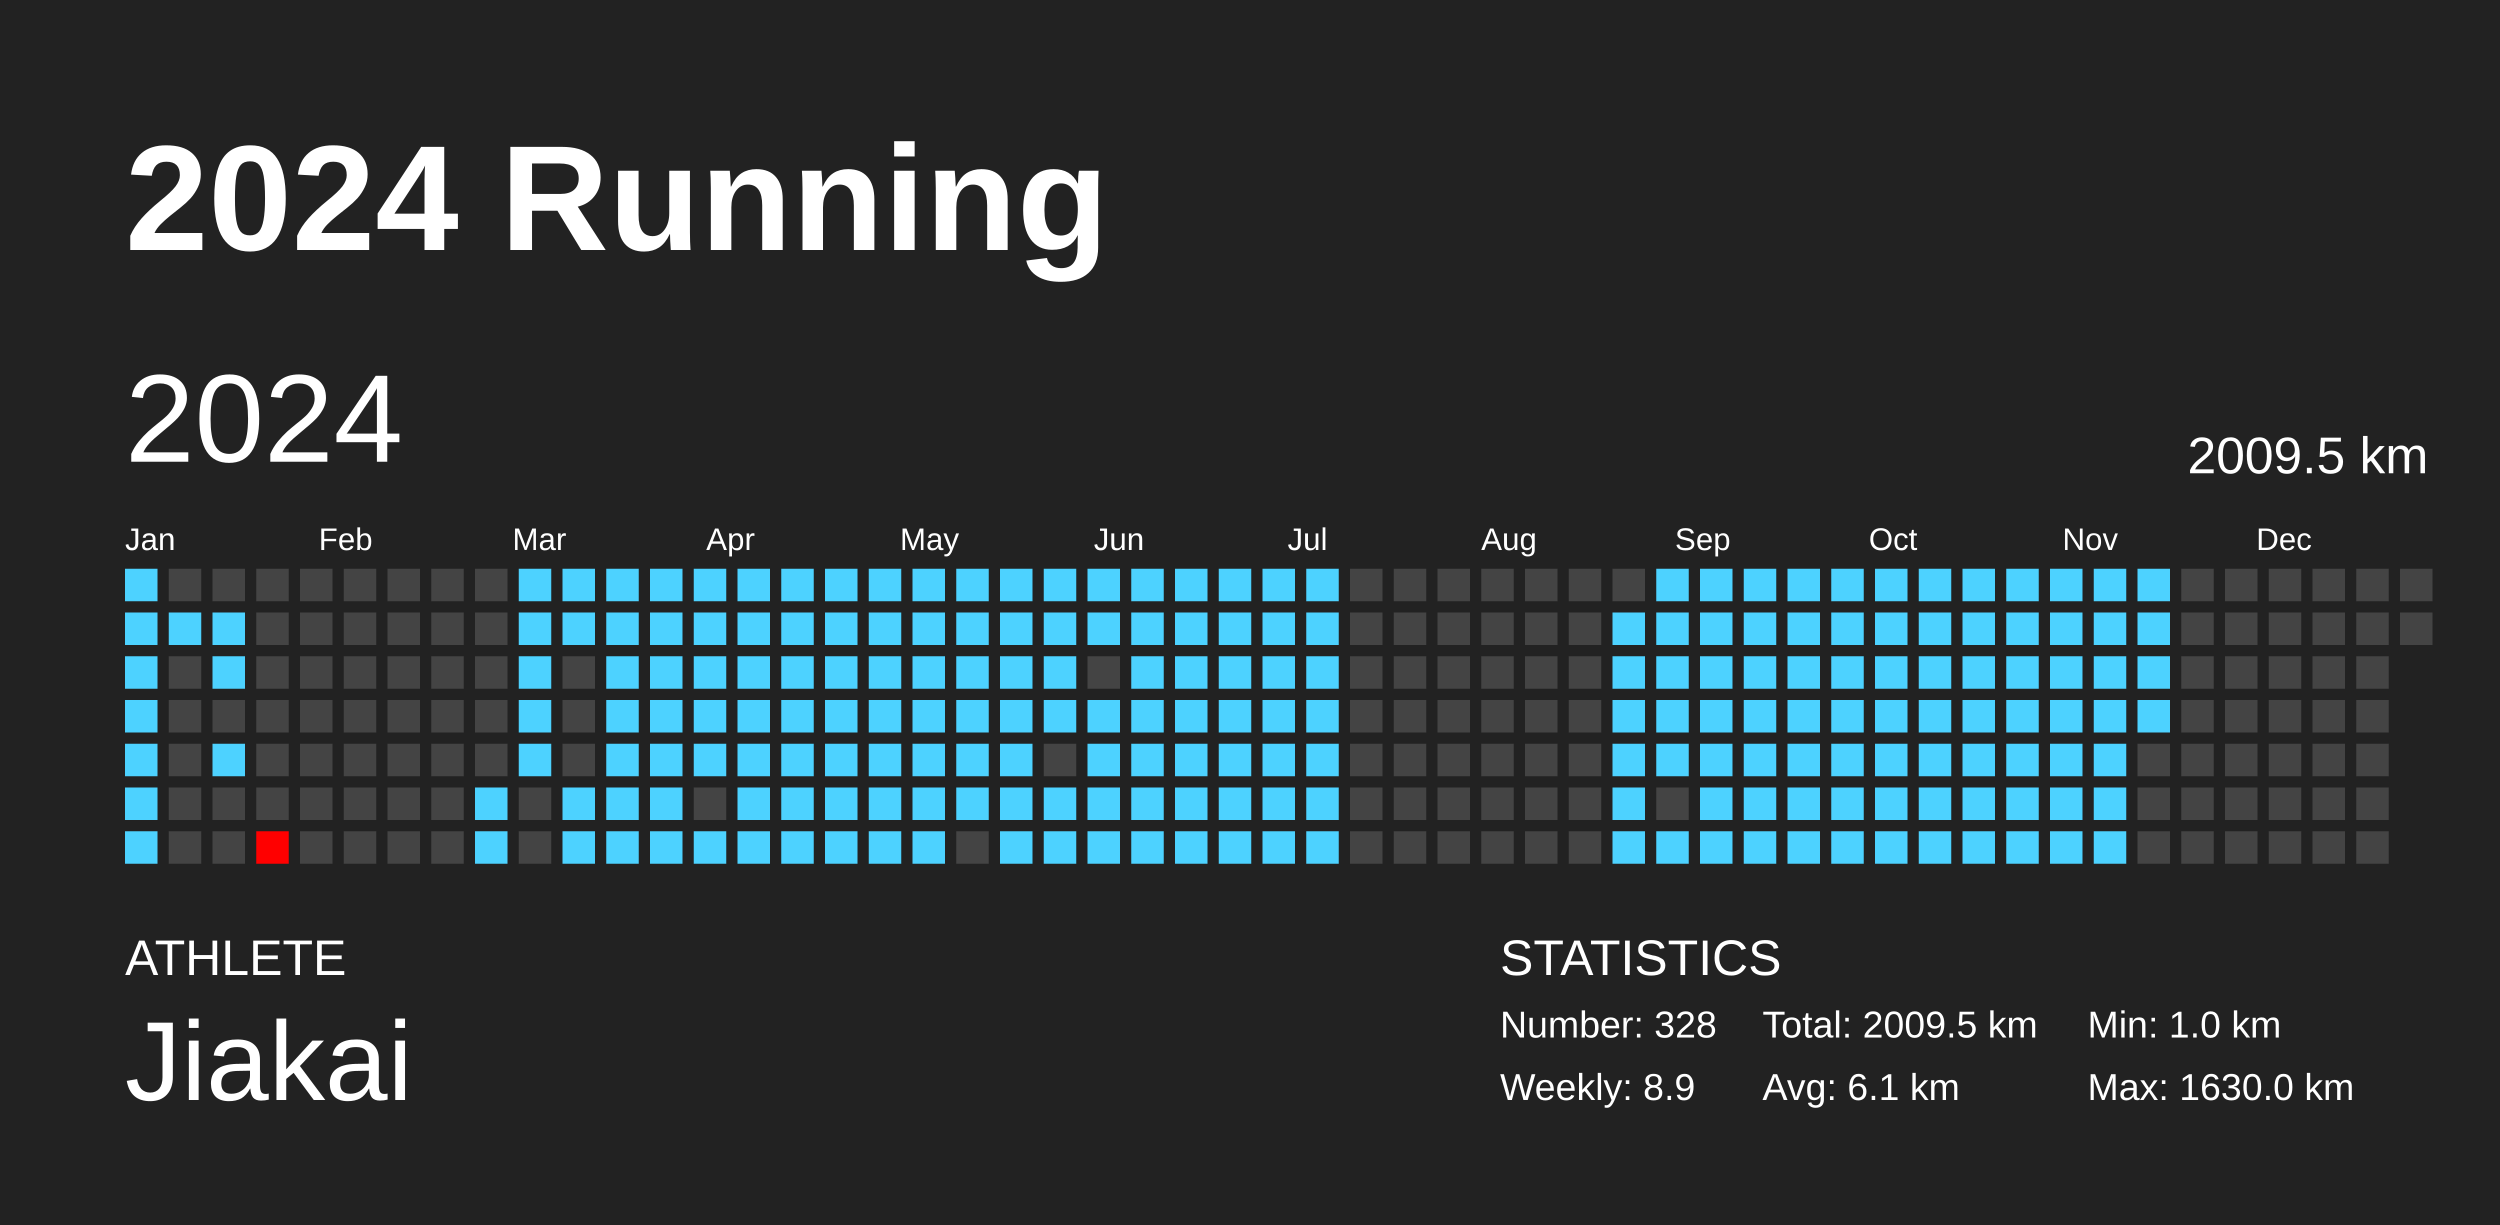
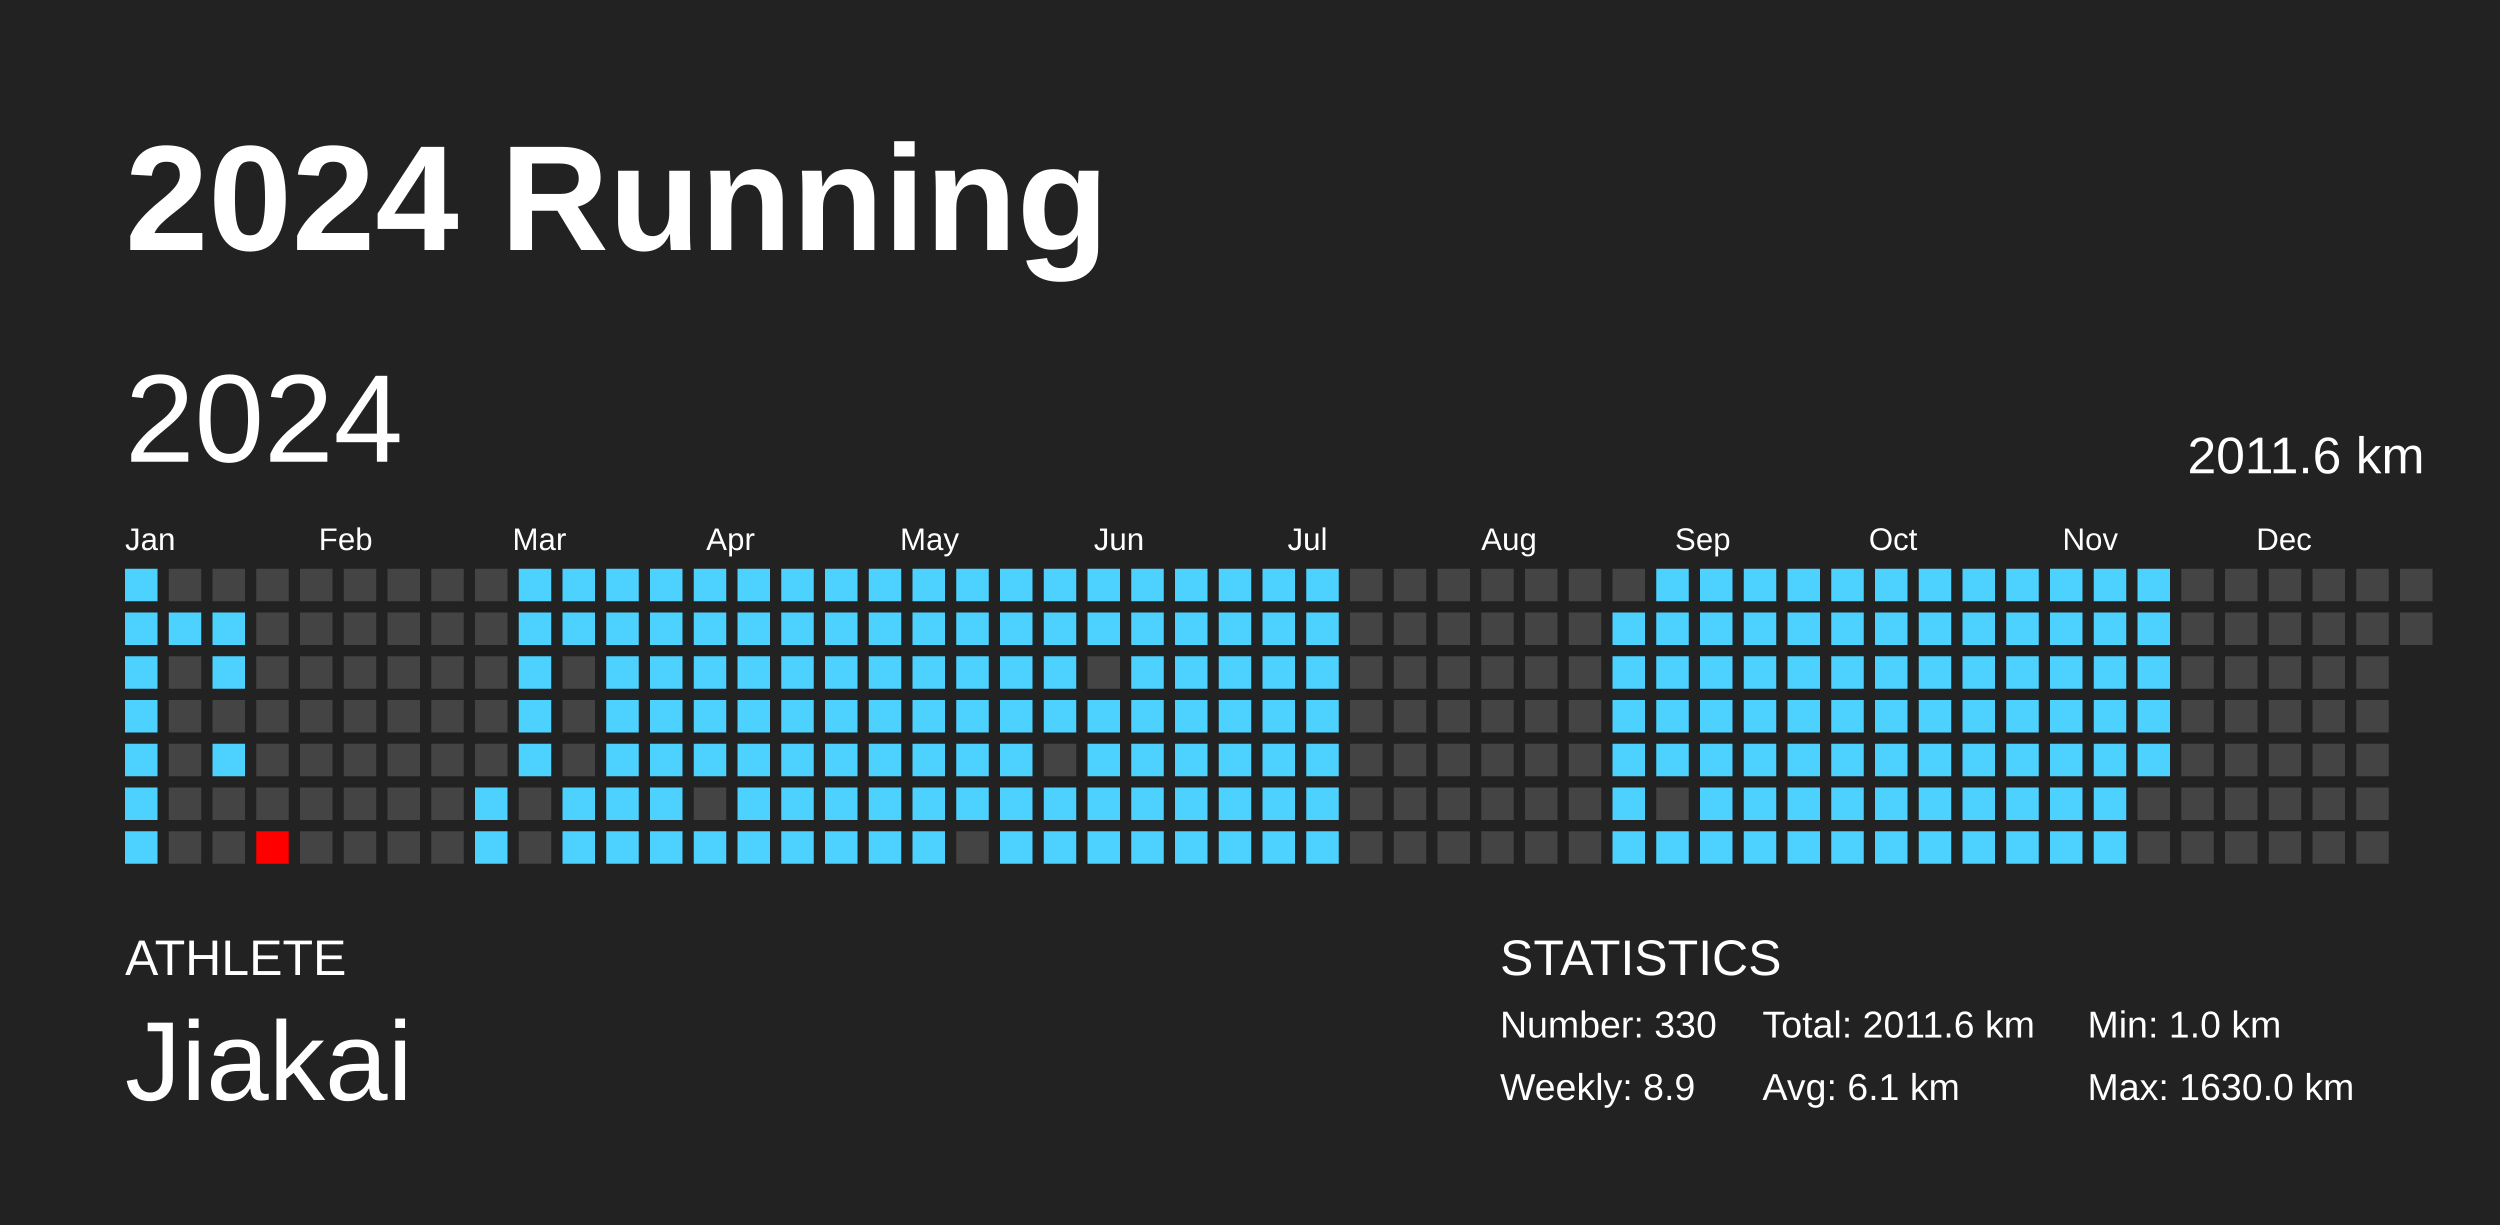
<svg xmlns="http://www.w3.org/2000/svg" baseProfile="full" height="98mm" version="1.1" viewBox="0,0,200,98" width="200mm">
  <defs />
  <rect fill="#222222" height="98" width="200" x="0" y="0" />
  <text fill="#FFFFFF" style="font-size:12px; font-family:Arial; font-weight:bold;" x="10" y="20">2024 Running</text>
  <text fill="#FFFFFF" style="font-size:4px; font-family:Arial" x="10" y="78">ATHLETE</text>
  <text fill="#FFFFFF" style="font-size:9px; font-family:Arial" x="10" y="88">Jiakai</text>
  <text fill="#FFFFFF" style="font-size:4px; font-family:Arial" x="120" y="78">STATISTICS</text>
-   <text fill="#FFFFFF" style="font-size:3px; font-family:Arial" x="120" y="83">Number: 328</text>
+   <text fill="#FFFFFF" style="font-size:3px; font-family:Arial" x="120" y="83">Number: 330</text>
  <text fill="#FFFFFF" style="font-size:3px; font-family:Arial" x="120" y="88">Weekly: 8.9</text>
-   <text fill="#FFFFFF" style="font-size:3px; font-family:Arial" x="141" y="83">Total: 2009.5 km</text>
+   <text fill="#FFFFFF" style="font-size:3px; font-family:Arial" x="141" y="83">Total: 2011.6 km</text>
  <text fill="#FFFFFF" style="font-size:3px; font-family:Arial" x="141" y="88">Avg: 6.1 km</text>
  <text fill="#FFFFFF" style="font-size:3px; font-family:Arial" x="167" y="83">Min: 1.0 km</text>
  <text fill="#FFFFFF" style="font-size:3px; font-family:Arial" x="167" y="88">Max: 1630.0 km</text>
  <text dominant-baseline="hanging" fill="#FFFFFF" style="font-size:10.0px; font-family:Arial;" x="10" y="30">2024</text>
-   <text dominant-baseline="hanging" fill="#FFFFFF" style="font-size:4.125px; font-family:Arial;" x="175" y="35">2009.5 km</text>
+   <text dominant-baseline="hanging" fill="#FFFFFF" style="font-size:4.125px; font-family:Arial;" x="175" y="35">2011.6 km</text>
  <text fill="#FFFFFF" style="font-size:2.5px; font-family:Arial" x="10.0" y="44">Jan</text>
  <text fill="#FFFFFF" style="font-size:2.5px; font-family:Arial" x="25.5" y="44">Feb</text>
  <text fill="#FFFFFF" style="font-size:2.5px; font-family:Arial" x="41.0" y="44">Mar</text>
  <text fill="#FFFFFF" style="font-size:2.5px; font-family:Arial" x="56.5" y="44">Apr</text>
  <text fill="#FFFFFF" style="font-size:2.5px; font-family:Arial" x="72.0" y="44">May</text>
  <text fill="#FFFFFF" style="font-size:2.5px; font-family:Arial" x="87.5" y="44">Jun</text>
  <text fill="#FFFFFF" style="font-size:2.5px; font-family:Arial" x="103.0" y="44">Jul</text>
  <text fill="#FFFFFF" style="font-size:2.5px; font-family:Arial" x="118.5" y="44">Aug</text>
  <text fill="#FFFFFF" style="font-size:2.5px; font-family:Arial" x="134.0" y="44">Sep</text>
  <text fill="#FFFFFF" style="font-size:2.5px; font-family:Arial" x="149.5" y="44">Oct</text>
  <text fill="#FFFFFF" style="font-size:2.5px; font-family:Arial" x="165.0" y="44">Nov</text>
  <text fill="#FFFFFF" style="font-size:2.5px; font-family:Arial" x="180.5" y="44">Dec</text>
  <rect fill="#4dd2ff" height="2.6" width="2.6" x="10.0" y="45.5" />
  <rect fill="#4dd2ff" height="2.6" width="2.6" x="10.0" y="49.0" />
  <rect fill="#4dd2ff" height="2.6" width="2.6" x="10.0" y="52.5" />
  <rect fill="#4dd2ff" height="2.6" width="2.6" x="10.0" y="56.0" />
  <rect fill="#4dd2ff" height="2.6" width="2.6" x="10.0" y="59.5" />
  <rect fill="#4dd2ff" height="2.6" width="2.6" x="10.0" y="63.0" />
  <rect fill="#4dd2ff" height="2.6" width="2.6" x="10.0" y="66.5" />
  <rect fill="#444444" height="2.6" width="2.6" x="13.5" y="45.5" />
  <rect fill="#4dd2ff" height="2.6" width="2.6" x="13.5" y="49.0" />
  <rect fill="#444444" height="2.6" width="2.6" x="13.5" y="52.5" />
  <rect fill="#444444" height="2.6" width="2.6" x="13.5" y="56.0" />
  <rect fill="#444444" height="2.6" width="2.6" x="13.5" y="59.5" />
  <rect fill="#444444" height="2.6" width="2.6" x="13.5" y="63.0" />
  <rect fill="#444444" height="2.6" width="2.6" x="13.5" y="66.5" />
  <rect fill="#444444" height="2.6" width="2.6" x="17.0" y="45.5" />
  <rect fill="#4dd2ff" height="2.6" width="2.6" x="17.0" y="49.0" />
  <rect fill="#4dd2ff" height="2.6" width="2.6" x="17.0" y="52.5" />
  <rect fill="#444444" height="2.6" width="2.6" x="17.0" y="56.0" />
  <rect fill="#4dd2ff" height="2.6" width="2.6" x="17.0" y="59.5" />
  <rect fill="#444444" height="2.6" width="2.6" x="17.0" y="63.0" />
  <rect fill="#444444" height="2.6" width="2.6" x="17.0" y="66.5" />
  <rect fill="#444444" height="2.6" width="2.6" x="20.5" y="45.5" />
  <rect fill="#444444" height="2.6" width="2.6" x="20.5" y="49.0" />
  <rect fill="#444444" height="2.6" width="2.6" x="20.5" y="52.5" />
  <rect fill="#444444" height="2.6" width="2.6" x="20.5" y="56.0" />
  <rect fill="#444444" height="2.6" width="2.6" x="20.5" y="59.5" />
  <rect fill="#444444" height="2.6" width="2.6" x="20.5" y="63.0" />
  <rect fill="red" height="2.6" width="2.6" x="20.5" y="66.5" />
  <rect fill="#444444" height="2.6" width="2.6" x="24.0" y="45.5" />
  <rect fill="#444444" height="2.6" width="2.6" x="24.0" y="49.0" />
  <rect fill="#444444" height="2.6" width="2.6" x="24.0" y="52.5" />
  <rect fill="#444444" height="2.6" width="2.6" x="24.0" y="56.0" />
  <rect fill="#444444" height="2.6" width="2.6" x="24.0" y="59.5" />
  <rect fill="#444444" height="2.6" width="2.6" x="24.0" y="63.0" />
  <rect fill="#444444" height="2.6" width="2.6" x="24.0" y="66.5" />
  <rect fill="#444444" height="2.6" width="2.6" x="27.5" y="45.5" />
  <rect fill="#444444" height="2.6" width="2.6" x="27.5" y="49.0" />
  <rect fill="#444444" height="2.6" width="2.6" x="27.5" y="52.5" />
  <rect fill="#444444" height="2.6" width="2.6" x="27.5" y="56.0" />
  <rect fill="#444444" height="2.6" width="2.6" x="27.5" y="59.5" />
  <rect fill="#444444" height="2.6" width="2.6" x="27.5" y="63.0" />
  <rect fill="#444444" height="2.6" width="2.6" x="27.5" y="66.5" />
  <rect fill="#444444" height="2.6" width="2.6" x="31.0" y="45.5" />
  <rect fill="#444444" height="2.6" width="2.6" x="31.0" y="49.0" />
  <rect fill="#444444" height="2.6" width="2.6" x="31.0" y="52.5" />
  <rect fill="#444444" height="2.6" width="2.6" x="31.0" y="56.0" />
  <rect fill="#444444" height="2.6" width="2.6" x="31.0" y="59.5" />
  <rect fill="#444444" height="2.6" width="2.6" x="31.0" y="63.0" />
  <rect fill="#444444" height="2.6" width="2.6" x="31.0" y="66.5" />
  <rect fill="#444444" height="2.6" width="2.6" x="34.5" y="45.5" />
  <rect fill="#444444" height="2.6" width="2.6" x="34.5" y="49.0" />
  <rect fill="#444444" height="2.6" width="2.6" x="34.5" y="52.5" />
  <rect fill="#444444" height="2.6" width="2.6" x="34.5" y="56.0" />
  <rect fill="#444444" height="2.6" width="2.6" x="34.5" y="59.5" />
  <rect fill="#444444" height="2.6" width="2.6" x="34.5" y="63.0" />
  <rect fill="#444444" height="2.6" width="2.6" x="34.5" y="66.5" />
  <rect fill="#444444" height="2.6" width="2.6" x="38.0" y="45.5" />
  <rect fill="#444444" height="2.6" width="2.6" x="38.0" y="49.0" />
  <rect fill="#444444" height="2.6" width="2.6" x="38.0" y="52.5" />
  <rect fill="#444444" height="2.6" width="2.6" x="38.0" y="56.0" />
  <rect fill="#444444" height="2.6" width="2.6" x="38.0" y="59.5" />
  <rect fill="#4dd2ff" height="2.6" width="2.6" x="38.0" y="63.0" />
  <rect fill="#4dd2ff" height="2.6" width="2.6" x="38.0" y="66.5" />
  <rect fill="#4dd2ff" height="2.6" width="2.6" x="41.5" y="45.5" />
  <rect fill="#4dd2ff" height="2.6" width="2.6" x="41.5" y="49.0" />
  <rect fill="#4dd2ff" height="2.6" width="2.6" x="41.5" y="52.5" />
  <rect fill="#4dd2ff" height="2.6" width="2.6" x="41.5" y="56.0" />
  <rect fill="#4dd2ff" height="2.6" width="2.6" x="41.5" y="59.5" />
  <rect fill="#444444" height="2.6" width="2.6" x="41.5" y="63.0" />
  <rect fill="#444444" height="2.6" width="2.6" x="41.5" y="66.5" />
  <rect fill="#4dd2ff" height="2.6" width="2.6" x="45.0" y="45.5" />
  <rect fill="#4dd2ff" height="2.6" width="2.6" x="45.0" y="49.0" />
  <rect fill="#444444" height="2.6" width="2.6" x="45.0" y="52.5" />
  <rect fill="#444444" height="2.6" width="2.6" x="45.0" y="56.0" />
  <rect fill="#444444" height="2.6" width="2.6" x="45.0" y="59.5" />
  <rect fill="#4dd2ff" height="2.6" width="2.6" x="45.0" y="63.0" />
  <rect fill="#4dd2ff" height="2.6" width="2.6" x="45.0" y="66.5" />
  <rect fill="#4dd2ff" height="2.6" width="2.6" x="48.5" y="45.5" />
  <rect fill="#4dd2ff" height="2.6" width="2.6" x="48.5" y="49.0" />
  <rect fill="#4dd2ff" height="2.6" width="2.6" x="48.5" y="52.5" />
  <rect fill="#4dd2ff" height="2.6" width="2.6" x="48.5" y="56.0" />
  <rect fill="#4dd2ff" height="2.6" width="2.6" x="48.5" y="59.5" />
  <rect fill="#4dd2ff" height="2.6" width="2.6" x="48.5" y="63.0" />
  <rect fill="#4dd2ff" height="2.6" width="2.6" x="48.5" y="66.5" />
  <rect fill="#4dd2ff" height="2.6" width="2.6" x="52.0" y="45.5" />
  <rect fill="#4dd2ff" height="2.6" width="2.6" x="52.0" y="49.0" />
  <rect fill="#4dd2ff" height="2.6" width="2.6" x="52.0" y="52.5" />
  <rect fill="#4dd2ff" height="2.6" width="2.6" x="52.0" y="56.0" />
  <rect fill="#4dd2ff" height="2.6" width="2.6" x="52.0" y="59.5" />
  <rect fill="#4dd2ff" height="2.6" width="2.6" x="52.0" y="63.0" />
  <rect fill="#4dd2ff" height="2.6" width="2.6" x="52.0" y="66.5" />
  <rect fill="#4dd2ff" height="2.6" width="2.6" x="55.5" y="45.5" />
  <rect fill="#4dd2ff" height="2.6" width="2.6" x="55.5" y="49.0" />
  <rect fill="#4dd2ff" height="2.6" width="2.6" x="55.5" y="52.5" />
  <rect fill="#4dd2ff" height="2.6" width="2.6" x="55.5" y="56.0" />
  <rect fill="#4dd2ff" height="2.6" width="2.6" x="55.5" y="59.5" />
  <rect fill="#444444" height="2.6" width="2.6" x="55.5" y="63.0" />
  <rect fill="#4dd2ff" height="2.6" width="2.6" x="55.5" y="66.5" />
  <rect fill="#4dd2ff" height="2.6" width="2.6" x="59.0" y="45.5" />
  <rect fill="#4dd2ff" height="2.6" width="2.6" x="59.0" y="49.0" />
  <rect fill="#4dd2ff" height="2.6" width="2.6" x="59.0" y="52.5" />
  <rect fill="#4dd2ff" height="2.6" width="2.6" x="59.0" y="56.0" />
  <rect fill="#4dd2ff" height="2.6" width="2.6" x="59.0" y="59.5" />
  <rect fill="#4dd2ff" height="2.6" width="2.6" x="59.0" y="63.0" />
  <rect fill="#4dd2ff" height="2.6" width="2.6" x="59.0" y="66.5" />
  <rect fill="#4dd2ff" height="2.6" width="2.6" x="62.5" y="45.5" />
  <rect fill="#4dd2ff" height="2.6" width="2.6" x="62.5" y="49.0" />
  <rect fill="#4dd2ff" height="2.6" width="2.6" x="62.5" y="52.5" />
  <rect fill="#4dd2ff" height="2.6" width="2.6" x="62.5" y="56.0" />
  <rect fill="#4dd2ff" height="2.6" width="2.6" x="62.5" y="59.5" />
  <rect fill="#4dd2ff" height="2.6" width="2.6" x="62.5" y="63.0" />
  <rect fill="#4dd2ff" height="2.6" width="2.6" x="62.5" y="66.5" />
  <rect fill="#4dd2ff" height="2.6" width="2.6" x="66.0" y="45.5" />
  <rect fill="#4dd2ff" height="2.6" width="2.6" x="66.0" y="49.0" />
  <rect fill="#4dd2ff" height="2.6" width="2.6" x="66.0" y="52.5" />
  <rect fill="#4dd2ff" height="2.6" width="2.6" x="66.0" y="56.0" />
  <rect fill="#4dd2ff" height="2.6" width="2.6" x="66.0" y="59.5" />
  <rect fill="#4dd2ff" height="2.6" width="2.6" x="66.0" y="63.0" />
  <rect fill="#4dd2ff" height="2.6" width="2.6" x="66.0" y="66.5" />
  <rect fill="#4dd2ff" height="2.6" width="2.6" x="69.5" y="45.5" />
  <rect fill="#4dd2ff" height="2.6" width="2.6" x="69.5" y="49.0" />
  <rect fill="#4dd2ff" height="2.6" width="2.6" x="69.5" y="52.5" />
  <rect fill="#4dd2ff" height="2.6" width="2.6" x="69.5" y="56.0" />
  <rect fill="#4dd2ff" height="2.6" width="2.6" x="69.5" y="59.5" />
  <rect fill="#4dd2ff" height="2.6" width="2.6" x="69.5" y="63.0" />
  <rect fill="#4dd2ff" height="2.6" width="2.6" x="69.5" y="66.5" />
  <rect fill="#4dd2ff" height="2.6" width="2.6" x="73.0" y="45.5" />
  <rect fill="#4dd2ff" height="2.6" width="2.6" x="73.0" y="49.0" />
  <rect fill="#4dd2ff" height="2.6" width="2.6" x="73.0" y="52.5" />
  <rect fill="#4dd2ff" height="2.6" width="2.6" x="73.0" y="56.0" />
  <rect fill="#4dd2ff" height="2.6" width="2.6" x="73.0" y="59.5" />
  <rect fill="#4dd2ff" height="2.6" width="2.6" x="73.0" y="63.0" />
  <rect fill="#4dd2ff" height="2.6" width="2.6" x="73.0" y="66.5" />
  <rect fill="#4dd2ff" height="2.6" width="2.6" x="76.5" y="45.5" />
  <rect fill="#4dd2ff" height="2.6" width="2.6" x="76.5" y="49.0" />
  <rect fill="#4dd2ff" height="2.6" width="2.6" x="76.5" y="52.5" />
  <rect fill="#4dd2ff" height="2.6" width="2.6" x="76.5" y="56.0" />
  <rect fill="#4dd2ff" height="2.6" width="2.6" x="76.5" y="59.5" />
  <rect fill="#4dd2ff" height="2.6" width="2.6" x="76.5" y="63.0" />
  <rect fill="#444444" height="2.6" width="2.6" x="76.5" y="66.5" />
  <rect fill="#4dd2ff" height="2.6" width="2.6" x="80.0" y="45.5" />
  <rect fill="#4dd2ff" height="2.6" width="2.6" x="80.0" y="49.0" />
  <rect fill="#4dd2ff" height="2.6" width="2.6" x="80.0" y="52.5" />
  <rect fill="#4dd2ff" height="2.6" width="2.6" x="80.0" y="56.0" />
  <rect fill="#4dd2ff" height="2.6" width="2.6" x="80.0" y="59.5" />
  <rect fill="#4dd2ff" height="2.6" width="2.6" x="80.0" y="63.0" />
  <rect fill="#4dd2ff" height="2.6" width="2.6" x="80.0" y="66.5" />
  <rect fill="#4dd2ff" height="2.6" width="2.6" x="83.5" y="45.5" />
  <rect fill="#4dd2ff" height="2.6" width="2.6" x="83.5" y="49.0" />
  <rect fill="#4dd2ff" height="2.6" width="2.6" x="83.5" y="52.5" />
  <rect fill="#4dd2ff" height="2.6" width="2.6" x="83.5" y="56.0" />
  <rect fill="#444444" height="2.6" width="2.6" x="83.5" y="59.5" />
  <rect fill="#4dd2ff" height="2.6" width="2.6" x="83.5" y="63.0" />
  <rect fill="#4dd2ff" height="2.6" width="2.6" x="83.5" y="66.5" />
  <rect fill="#4dd2ff" height="2.6" width="2.6" x="87.0" y="45.5" />
  <rect fill="#4dd2ff" height="2.6" width="2.6" x="87.0" y="49.0" />
  <rect fill="#444444" height="2.6" width="2.6" x="87.0" y="52.5" />
  <rect fill="#4dd2ff" height="2.6" width="2.6" x="87.0" y="56.0" />
  <rect fill="#4dd2ff" height="2.6" width="2.6" x="87.0" y="59.5" />
  <rect fill="#4dd2ff" height="2.6" width="2.6" x="87.0" y="63.0" />
  <rect fill="#4dd2ff" height="2.6" width="2.6" x="87.0" y="66.5" />
  <rect fill="#4dd2ff" height="2.6" width="2.6" x="90.5" y="45.5" />
  <rect fill="#4dd2ff" height="2.6" width="2.6" x="90.5" y="49.0" />
  <rect fill="#4dd2ff" height="2.6" width="2.6" x="90.5" y="52.5" />
  <rect fill="#4dd2ff" height="2.6" width="2.6" x="90.5" y="56.0" />
  <rect fill="#4dd2ff" height="2.6" width="2.6" x="90.5" y="59.5" />
  <rect fill="#4dd2ff" height="2.6" width="2.6" x="90.5" y="63.0" />
  <rect fill="#4dd2ff" height="2.6" width="2.6" x="90.5" y="66.5" />
  <rect fill="#4dd2ff" height="2.6" width="2.6" x="94.0" y="45.5" />
  <rect fill="#4dd2ff" height="2.6" width="2.6" x="94.0" y="49.0" />
  <rect fill="#4dd2ff" height="2.6" width="2.6" x="94.0" y="52.5" />
  <rect fill="#4dd2ff" height="2.6" width="2.6" x="94.0" y="56.0" />
  <rect fill="#4dd2ff" height="2.6" width="2.6" x="94.0" y="59.5" />
  <rect fill="#4dd2ff" height="2.6" width="2.6" x="94.0" y="63.0" />
  <rect fill="#4dd2ff" height="2.6" width="2.6" x="94.0" y="66.5" />
  <rect fill="#4dd2ff" height="2.6" width="2.6" x="97.5" y="45.5" />
  <rect fill="#4dd2ff" height="2.6" width="2.6" x="97.5" y="49.0" />
  <rect fill="#4dd2ff" height="2.6" width="2.6" x="97.5" y="52.5" />
  <rect fill="#4dd2ff" height="2.6" width="2.6" x="97.5" y="56.0" />
  <rect fill="#4dd2ff" height="2.6" width="2.6" x="97.5" y="59.5" />
  <rect fill="#4dd2ff" height="2.6" width="2.6" x="97.5" y="63.0" />
  <rect fill="#4dd2ff" height="2.6" width="2.6" x="97.5" y="66.5" />
  <rect fill="#4dd2ff" height="2.6" width="2.6" x="101.0" y="45.5" />
  <rect fill="#4dd2ff" height="2.6" width="2.6" x="101.0" y="49.0" />
  <rect fill="#4dd2ff" height="2.6" width="2.6" x="101.0" y="52.5" />
  <rect fill="#4dd2ff" height="2.6" width="2.6" x="101.0" y="56.0" />
  <rect fill="#4dd2ff" height="2.6" width="2.6" x="101.0" y="59.5" />
  <rect fill="#4dd2ff" height="2.6" width="2.6" x="101.0" y="63.0" />
  <rect fill="#4dd2ff" height="2.6" width="2.6" x="101.0" y="66.5" />
  <rect fill="#4dd2ff" height="2.6" width="2.6" x="104.5" y="45.5" />
  <rect fill="#4dd2ff" height="2.6" width="2.6" x="104.5" y="49.0" />
  <rect fill="#4dd2ff" height="2.6" width="2.6" x="104.5" y="52.5" />
  <rect fill="#4dd2ff" height="2.6" width="2.6" x="104.5" y="56.0" />
  <rect fill="#4dd2ff" height="2.6" width="2.6" x="104.5" y="59.5" />
  <rect fill="#4dd2ff" height="2.6" width="2.6" x="104.5" y="63.0" />
  <rect fill="#4dd2ff" height="2.6" width="2.6" x="104.5" y="66.5" />
  <rect fill="#444444" height="2.6" width="2.6" x="108.0" y="45.5" />
  <rect fill="#444444" height="2.6" width="2.6" x="108.0" y="49.0" />
  <rect fill="#444444" height="2.6" width="2.6" x="108.0" y="52.5" />
  <rect fill="#444444" height="2.6" width="2.6" x="108.0" y="56.0" />
  <rect fill="#444444" height="2.6" width="2.6" x="108.0" y="59.5" />
  <rect fill="#444444" height="2.6" width="2.6" x="108.0" y="63.0" />
  <rect fill="#444444" height="2.6" width="2.6" x="108.0" y="66.5" />
  <rect fill="#444444" height="2.6" width="2.6" x="111.5" y="45.5" />
  <rect fill="#444444" height="2.6" width="2.6" x="111.5" y="49.0" />
  <rect fill="#444444" height="2.6" width="2.6" x="111.5" y="52.5" />
  <rect fill="#444444" height="2.6" width="2.6" x="111.5" y="56.0" />
  <rect fill="#444444" height="2.6" width="2.6" x="111.5" y="59.5" />
  <rect fill="#444444" height="2.6" width="2.6" x="111.5" y="63.0" />
  <rect fill="#444444" height="2.6" width="2.6" x="111.5" y="66.5" />
  <rect fill="#444444" height="2.6" width="2.6" x="115.0" y="45.5" />
  <rect fill="#444444" height="2.6" width="2.6" x="115.0" y="49.0" />
  <rect fill="#444444" height="2.6" width="2.6" x="115.0" y="52.5" />
  <rect fill="#444444" height="2.6" width="2.6" x="115.0" y="56.0" />
  <rect fill="#444444" height="2.6" width="2.6" x="115.0" y="59.5" />
  <rect fill="#444444" height="2.6" width="2.6" x="115.0" y="63.0" />
  <rect fill="#444444" height="2.6" width="2.6" x="115.0" y="66.5" />
  <rect fill="#444444" height="2.6" width="2.6" x="118.5" y="45.5" />
  <rect fill="#444444" height="2.6" width="2.6" x="118.5" y="49.0" />
  <rect fill="#444444" height="2.6" width="2.6" x="118.5" y="52.5" />
  <rect fill="#444444" height="2.6" width="2.6" x="118.5" y="56.0" />
  <rect fill="#444444" height="2.6" width="2.6" x="118.5" y="59.5" />
  <rect fill="#444444" height="2.6" width="2.6" x="118.5" y="63.0" />
  <rect fill="#444444" height="2.6" width="2.6" x="118.5" y="66.5" />
  <rect fill="#444444" height="2.6" width="2.6" x="122.0" y="45.5" />
  <rect fill="#444444" height="2.6" width="2.6" x="122.0" y="49.0" />
  <rect fill="#444444" height="2.6" width="2.6" x="122.0" y="52.5" />
  <rect fill="#444444" height="2.6" width="2.6" x="122.0" y="56.0" />
  <rect fill="#444444" height="2.6" width="2.6" x="122.0" y="59.5" />
  <rect fill="#444444" height="2.6" width="2.6" x="122.0" y="63.0" />
  <rect fill="#444444" height="2.6" width="2.6" x="122.0" y="66.5" />
  <rect fill="#444444" height="2.6" width="2.6" x="125.5" y="45.5" />
  <rect fill="#444444" height="2.6" width="2.6" x="125.5" y="49.0" />
  <rect fill="#444444" height="2.6" width="2.6" x="125.5" y="52.5" />
  <rect fill="#444444" height="2.6" width="2.6" x="125.5" y="56.0" />
  <rect fill="#444444" height="2.6" width="2.6" x="125.5" y="59.5" />
  <rect fill="#444444" height="2.6" width="2.6" x="125.5" y="63.0" />
  <rect fill="#444444" height="2.6" width="2.6" x="125.5" y="66.5" />
  <rect fill="#444444" height="2.6" width="2.6" x="129.0" y="45.5" />
  <rect fill="#4dd2ff" height="2.6" width="2.6" x="129.0" y="49.0" />
  <rect fill="#4dd2ff" height="2.6" width="2.6" x="129.0" y="52.5" />
  <rect fill="#4dd2ff" height="2.6" width="2.6" x="129.0" y="56.0" />
  <rect fill="#4dd2ff" height="2.6" width="2.6" x="129.0" y="59.5" />
  <rect fill="#4dd2ff" height="2.6" width="2.6" x="129.0" y="63.0" />
  <rect fill="#4dd2ff" height="2.6" width="2.6" x="129.0" y="66.5" />
  <rect fill="#4dd2ff" height="2.6" width="2.6" x="132.5" y="45.5" />
  <rect fill="#4dd2ff" height="2.6" width="2.6" x="132.5" y="49.0" />
  <rect fill="#4dd2ff" height="2.6" width="2.6" x="132.5" y="52.5" />
  <rect fill="#4dd2ff" height="2.6" width="2.6" x="132.5" y="56.0" />
  <rect fill="#4dd2ff" height="2.6" width="2.6" x="132.5" y="59.5" />
  <rect fill="#444444" height="2.6" width="2.6" x="132.5" y="63.0" />
  <rect fill="#4dd2ff" height="2.6" width="2.6" x="132.5" y="66.5" />
  <rect fill="#4dd2ff" height="2.6" width="2.6" x="136.0" y="45.5" />
  <rect fill="#4dd2ff" height="2.6" width="2.6" x="136.0" y="49.0" />
  <rect fill="#4dd2ff" height="2.6" width="2.6" x="136.0" y="52.5" />
  <rect fill="#4dd2ff" height="2.6" width="2.6" x="136.0" y="56.0" />
  <rect fill="#4dd2ff" height="2.6" width="2.6" x="136.0" y="59.5" />
  <rect fill="#4dd2ff" height="2.6" width="2.6" x="136.0" y="63.0" />
  <rect fill="#4dd2ff" height="2.6" width="2.6" x="136.0" y="66.5" />
  <rect fill="#4dd2ff" height="2.6" width="2.6" x="139.5" y="45.5" />
  <rect fill="#4dd2ff" height="2.6" width="2.6" x="139.5" y="49.0" />
  <rect fill="#4dd2ff" height="2.6" width="2.6" x="139.5" y="52.5" />
  <rect fill="#4dd2ff" height="2.6" width="2.6" x="139.5" y="56.0" />
  <rect fill="#4dd2ff" height="2.6" width="2.6" x="139.5" y="59.5" />
  <rect fill="#4dd2ff" height="2.6" width="2.6" x="139.5" y="63.0" />
  <rect fill="#4dd2ff" height="2.6" width="2.6" x="139.5" y="66.5" />
  <rect fill="#4dd2ff" height="2.6" width="2.6" x="143.0" y="45.5" />
  <rect fill="#4dd2ff" height="2.6" width="2.6" x="143.0" y="49.0" />
  <rect fill="#4dd2ff" height="2.6" width="2.6" x="143.0" y="52.5" />
  <rect fill="#4dd2ff" height="2.6" width="2.6" x="143.0" y="56.0" />
  <rect fill="#4dd2ff" height="2.6" width="2.6" x="143.0" y="59.5" />
  <rect fill="#4dd2ff" height="2.6" width="2.6" x="143.0" y="63.0" />
  <rect fill="#4dd2ff" height="2.6" width="2.6" x="143.0" y="66.5" />
  <rect fill="#4dd2ff" height="2.6" width="2.6" x="146.5" y="45.5" />
  <rect fill="#4dd2ff" height="2.6" width="2.6" x="146.5" y="49.0" />
  <rect fill="#4dd2ff" height="2.6" width="2.6" x="146.5" y="52.5" />
  <rect fill="#4dd2ff" height="2.6" width="2.6" x="146.5" y="56.0" />
  <rect fill="#4dd2ff" height="2.6" width="2.6" x="146.5" y="59.5" />
  <rect fill="#4dd2ff" height="2.6" width="2.6" x="146.5" y="63.0" />
  <rect fill="#4dd2ff" height="2.6" width="2.6" x="146.5" y="66.5" />
  <rect fill="#4dd2ff" height="2.6" width="2.6" x="150.0" y="45.5" />
  <rect fill="#4dd2ff" height="2.6" width="2.6" x="150.0" y="49.0" />
  <rect fill="#4dd2ff" height="2.6" width="2.6" x="150.0" y="52.5" />
  <rect fill="#4dd2ff" height="2.6" width="2.6" x="150.0" y="56.0" />
  <rect fill="#4dd2ff" height="2.6" width="2.6" x="150.0" y="59.5" />
  <rect fill="#4dd2ff" height="2.6" width="2.6" x="150.0" y="63.0" />
  <rect fill="#4dd2ff" height="2.6" width="2.6" x="150.0" y="66.5" />
  <rect fill="#4dd2ff" height="2.6" width="2.6" x="153.5" y="45.5" />
  <rect fill="#4dd2ff" height="2.6" width="2.6" x="153.5" y="49.0" />
  <rect fill="#4dd2ff" height="2.6" width="2.6" x="153.5" y="52.5" />
  <rect fill="#4dd2ff" height="2.6" width="2.6" x="153.5" y="56.0" />
  <rect fill="#4dd2ff" height="2.6" width="2.6" x="153.5" y="59.5" />
  <rect fill="#4dd2ff" height="2.6" width="2.6" x="153.5" y="63.0" />
  <rect fill="#4dd2ff" height="2.6" width="2.6" x="153.5" y="66.5" />
  <rect fill="#4dd2ff" height="2.6" width="2.6" x="157.0" y="45.5" />
  <rect fill="#4dd2ff" height="2.6" width="2.6" x="157.0" y="49.0" />
  <rect fill="#4dd2ff" height="2.6" width="2.6" x="157.0" y="52.5" />
  <rect fill="#4dd2ff" height="2.6" width="2.6" x="157.0" y="56.0" />
  <rect fill="#4dd2ff" height="2.6" width="2.6" x="157.0" y="59.5" />
  <rect fill="#4dd2ff" height="2.6" width="2.6" x="157.0" y="63.0" />
  <rect fill="#4dd2ff" height="2.6" width="2.6" x="157.0" y="66.5" />
  <rect fill="#4dd2ff" height="2.6" width="2.6" x="160.5" y="45.5" />
  <rect fill="#4dd2ff" height="2.6" width="2.6" x="160.5" y="49.0" />
  <rect fill="#4dd2ff" height="2.6" width="2.6" x="160.5" y="52.5" />
  <rect fill="#4dd2ff" height="2.6" width="2.6" x="160.5" y="56.0" />
  <rect fill="#4dd2ff" height="2.6" width="2.6" x="160.5" y="59.5" />
  <rect fill="#4dd2ff" height="2.6" width="2.6" x="160.5" y="63.0" />
  <rect fill="#4dd2ff" height="2.6" width="2.6" x="160.5" y="66.5" />
  <rect fill="#4dd2ff" height="2.6" width="2.6" x="164.0" y="45.5" />
  <rect fill="#4dd2ff" height="2.6" width="2.6" x="164.0" y="49.0" />
  <rect fill="#4dd2ff" height="2.6" width="2.6" x="164.0" y="52.5" />
  <rect fill="#4dd2ff" height="2.6" width="2.6" x="164.0" y="56.0" />
  <rect fill="#4dd2ff" height="2.6" width="2.6" x="164.0" y="59.5" />
  <rect fill="#4dd2ff" height="2.6" width="2.6" x="164.0" y="63.0" />
  <rect fill="#4dd2ff" height="2.6" width="2.6" x="164.0" y="66.5" />
  <rect fill="#4dd2ff" height="2.6" width="2.6" x="167.5" y="45.5" />
  <rect fill="#4dd2ff" height="2.6" width="2.6" x="167.5" y="49.0" />
  <rect fill="#4dd2ff" height="2.6" width="2.6" x="167.5" y="52.5" />
  <rect fill="#4dd2ff" height="2.6" width="2.6" x="167.5" y="56.0" />
  <rect fill="#4dd2ff" height="2.6" width="2.6" x="167.5" y="59.5" />
  <rect fill="#4dd2ff" height="2.6" width="2.6" x="167.5" y="63.0" />
  <rect fill="#4dd2ff" height="2.6" width="2.6" x="167.5" y="66.5" />
  <rect fill="#4dd2ff" height="2.6" width="2.6" x="171.0" y="45.5" />
  <rect fill="#4dd2ff" height="2.6" width="2.6" x="171.0" y="49.0" />
  <rect fill="#4dd2ff" height="2.6" width="2.6" x="171.0" y="52.5" />
  <rect fill="#4dd2ff" height="2.6" width="2.6" x="171.0" y="56.0" />
-   <rect fill="#444444" height="2.6" width="2.6" x="171.0" y="59.5" />
+   <rect fill="#4dd2ff" height="2.6" width="2.6" x="171.0" y="59.5" />
  <rect fill="#444444" height="2.6" width="2.6" x="171.0" y="63.0" />
  <rect fill="#444444" height="2.6" width="2.6" x="171.0" y="66.5" />
  <rect fill="#444444" height="2.6" width="2.6" x="174.5" y="45.5" />
  <rect fill="#444444" height="2.6" width="2.6" x="174.5" y="49.0" />
  <rect fill="#444444" height="2.6" width="2.6" x="174.5" y="52.5" />
  <rect fill="#444444" height="2.6" width="2.6" x="174.5" y="56.0" />
  <rect fill="#444444" height="2.6" width="2.6" x="174.5" y="59.5" />
  <rect fill="#444444" height="2.6" width="2.6" x="174.5" y="63.0" />
  <rect fill="#444444" height="2.6" width="2.6" x="174.5" y="66.5" />
  <rect fill="#444444" height="2.6" width="2.6" x="178.0" y="45.5" />
  <rect fill="#444444" height="2.6" width="2.6" x="178.0" y="49.0" />
  <rect fill="#444444" height="2.6" width="2.6" x="178.0" y="52.5" />
  <rect fill="#444444" height="2.6" width="2.6" x="178.0" y="56.0" />
  <rect fill="#444444" height="2.6" width="2.6" x="178.0" y="59.5" />
  <rect fill="#444444" height="2.6" width="2.6" x="178.0" y="63.0" />
  <rect fill="#444444" height="2.6" width="2.6" x="178.0" y="66.5" />
  <rect fill="#444444" height="2.6" width="2.6" x="181.5" y="45.5" />
  <rect fill="#444444" height="2.6" width="2.6" x="181.5" y="49.0" />
  <rect fill="#444444" height="2.6" width="2.6" x="181.5" y="52.5" />
  <rect fill="#444444" height="2.6" width="2.6" x="181.5" y="56.0" />
  <rect fill="#444444" height="2.6" width="2.6" x="181.5" y="59.5" />
  <rect fill="#444444" height="2.6" width="2.6" x="181.5" y="63.0" />
  <rect fill="#444444" height="2.6" width="2.6" x="181.5" y="66.5" />
  <rect fill="#444444" height="2.6" width="2.6" x="185.0" y="45.5" />
  <rect fill="#444444" height="2.6" width="2.6" x="185.0" y="49.0" />
  <rect fill="#444444" height="2.6" width="2.6" x="185.0" y="52.5" />
  <rect fill="#444444" height="2.6" width="2.6" x="185.0" y="56.0" />
  <rect fill="#444444" height="2.6" width="2.6" x="185.0" y="59.5" />
  <rect fill="#444444" height="2.6" width="2.6" x="185.0" y="63.0" />
  <rect fill="#444444" height="2.6" width="2.6" x="185.0" y="66.5" />
  <rect fill="#444444" height="2.6" width="2.6" x="188.5" y="45.5" />
  <rect fill="#444444" height="2.6" width="2.6" x="188.5" y="49.0" />
  <rect fill="#444444" height="2.6" width="2.6" x="188.5" y="52.5" />
  <rect fill="#444444" height="2.6" width="2.6" x="188.5" y="56.0" />
  <rect fill="#444444" height="2.6" width="2.6" x="188.5" y="59.5" />
  <rect fill="#444444" height="2.6" width="2.6" x="188.5" y="63.0" />
  <rect fill="#444444" height="2.6" width="2.6" x="188.5" y="66.5" />
  <rect fill="#444444" height="2.6" width="2.6" x="192.0" y="45.5" />
  <rect fill="#444444" height="2.6" width="2.6" x="192.0" y="49.0" />
</svg>
